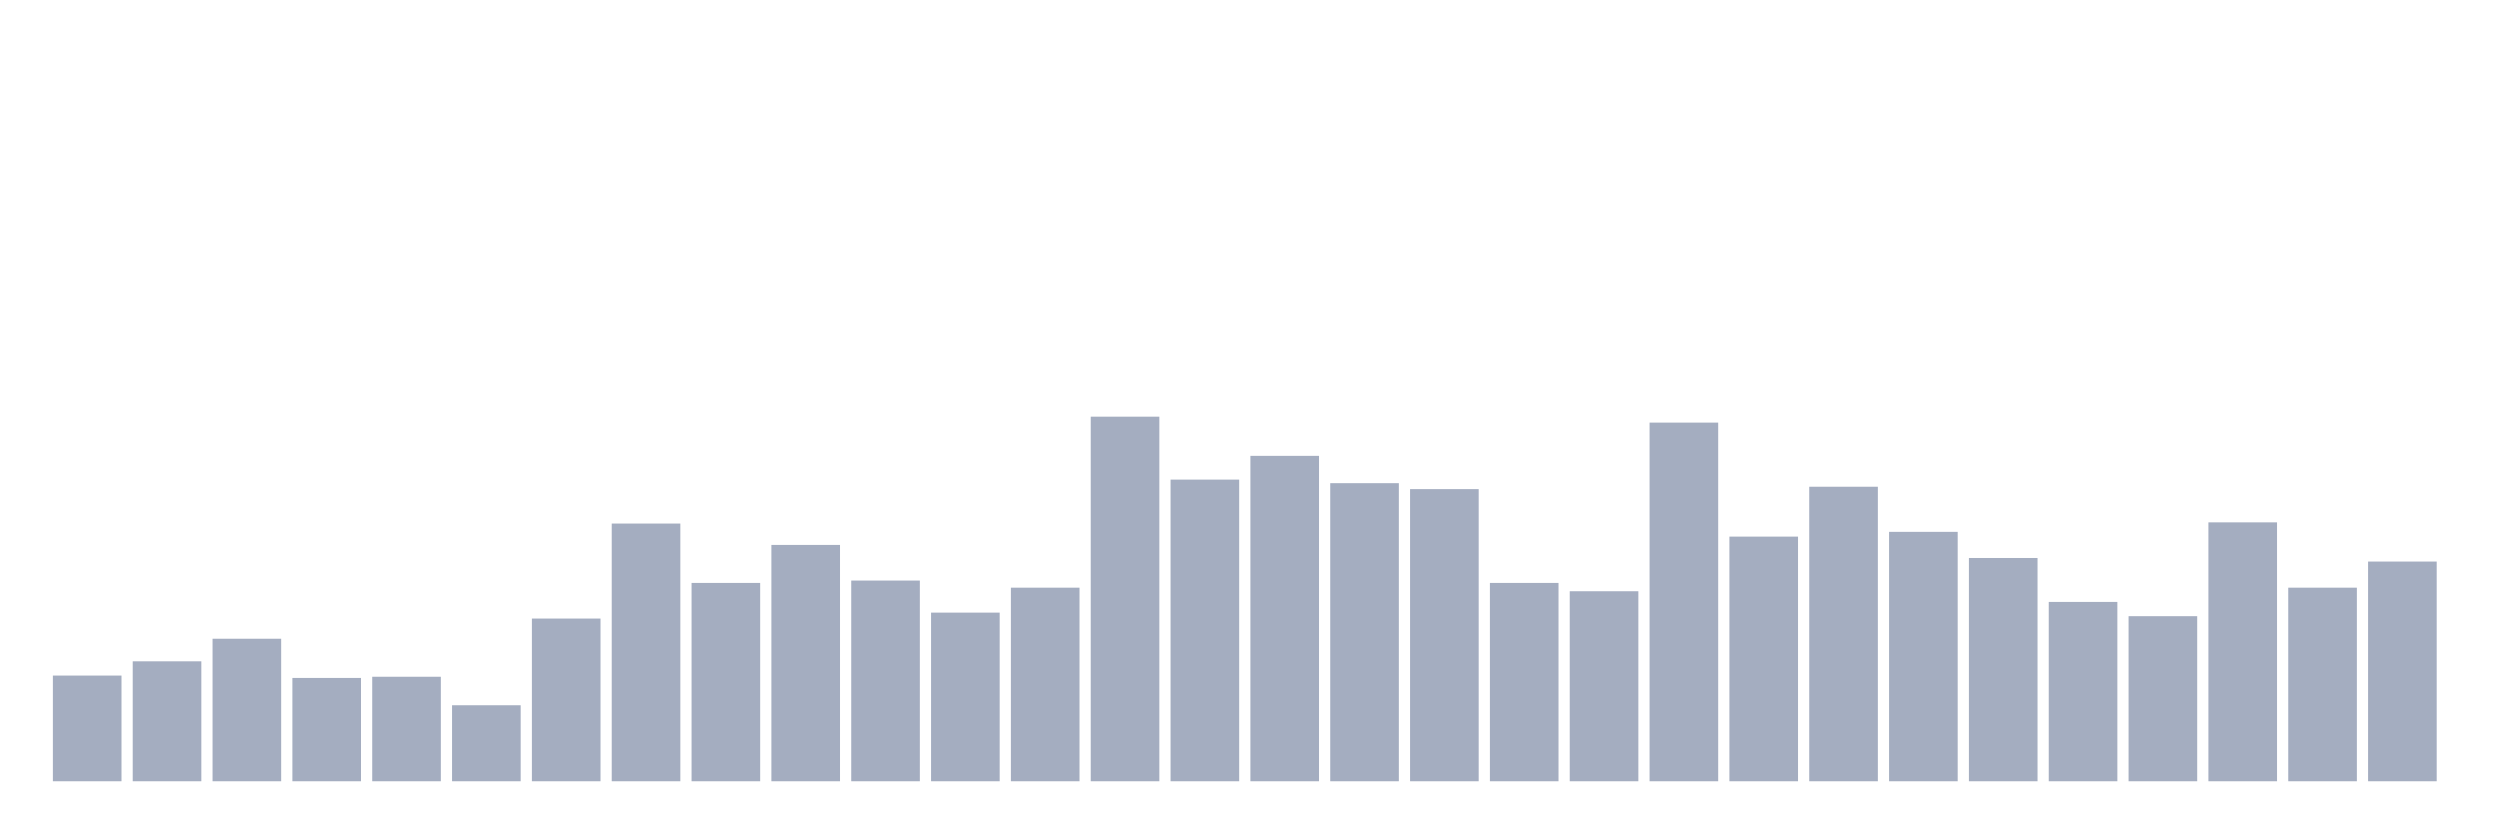
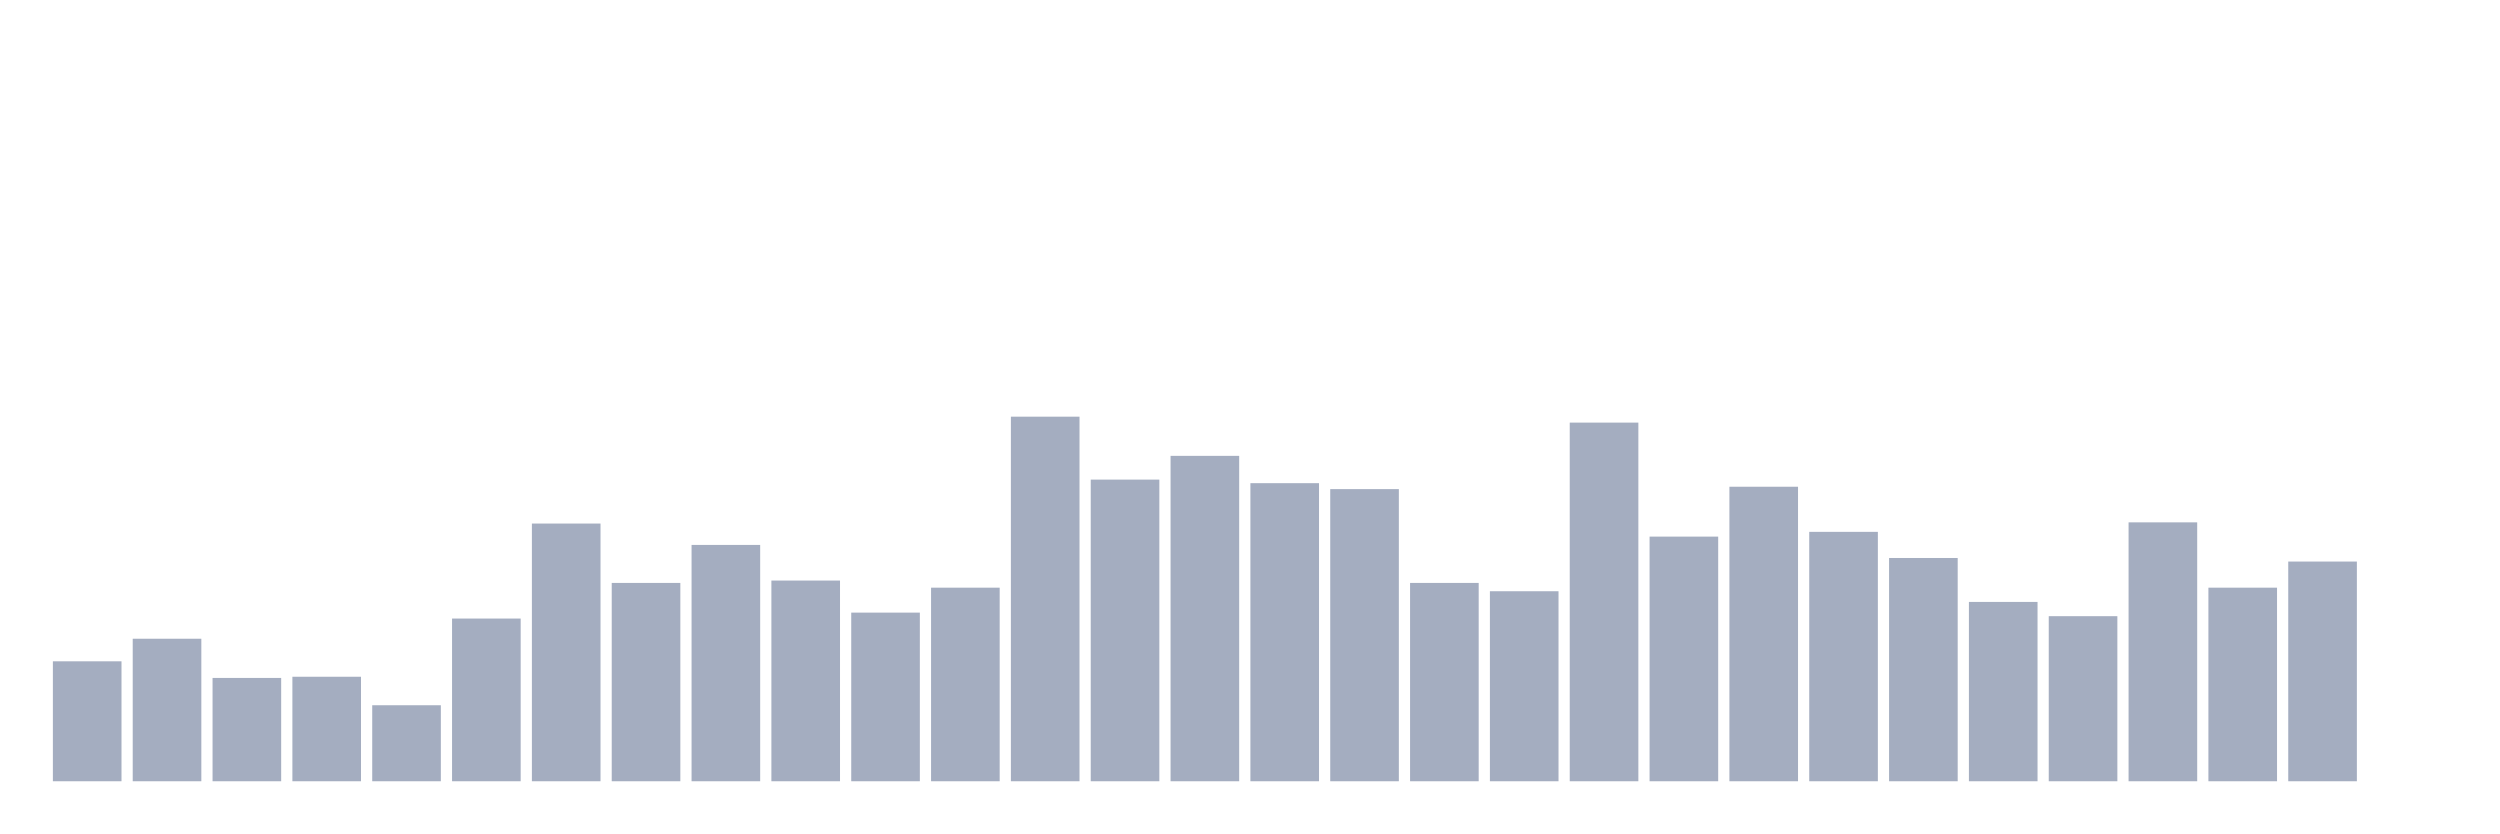
<svg xmlns="http://www.w3.org/2000/svg" viewBox="0 0 480 160">
  <g transform="translate(10,10)">
-     <rect class="bar" x="0.153" width="13.175" y="119.707" height="20.293" fill="rgb(164,173,192)" />
-     <rect class="bar" x="15.482" width="13.175" y="116.971" height="23.029" fill="rgb(164,173,192)" />
-     <rect class="bar" x="30.81" width="13.175" y="112.638" height="27.362" fill="rgb(164,173,192)" />
-     <rect class="bar" x="46.138" width="13.175" y="120.163" height="19.837" fill="rgb(164,173,192)" />
-     <rect class="bar" x="61.466" width="13.175" y="119.935" height="20.065" fill="rgb(164,173,192)" />
-     <rect class="bar" x="76.794" width="13.175" y="125.407" height="14.593" fill="rgb(164,173,192)" />
-     <rect class="bar" x="92.123" width="13.175" y="108.762" height="31.238" fill="rgb(164,173,192)" />
-     <rect class="bar" x="107.451" width="13.175" y="90.521" height="49.479" fill="rgb(164,173,192)" />
-     <rect class="bar" x="122.779" width="13.175" y="101.922" height="38.078" fill="rgb(164,173,192)" />
-     <rect class="bar" x="138.107" width="13.175" y="94.625" height="45.375" fill="rgb(164,173,192)" />
-     <rect class="bar" x="153.436" width="13.175" y="101.466" height="38.534" fill="rgb(164,173,192)" />
-     <rect class="bar" x="168.764" width="13.175" y="107.622" height="32.378" fill="rgb(164,173,192)" />
-     <rect class="bar" x="184.092" width="13.175" y="102.834" height="37.166" fill="rgb(164,173,192)" />
-     <rect class="bar" x="199.42" width="13.175" y="70" height="70" fill="rgb(164,173,192)" />
-     <rect class="bar" x="214.748" width="13.175" y="82.085" height="57.915" fill="rgb(164,173,192)" />
-     <rect class="bar" x="230.077" width="13.175" y="77.524" height="62.476" fill="rgb(164,173,192)" />
-     <rect class="bar" x="245.405" width="13.175" y="82.769" height="57.231" fill="rgb(164,173,192)" />
-     <rect class="bar" x="260.733" width="13.175" y="83.909" height="56.091" fill="rgb(164,173,192)" />
-     <rect class="bar" x="276.061" width="13.175" y="101.922" height="38.078" fill="rgb(164,173,192)" />
-     <rect class="bar" x="291.39" width="13.175" y="103.518" height="36.482" fill="rgb(164,173,192)" />
-     <rect class="bar" x="306.718" width="13.175" y="71.14" height="68.86" fill="rgb(164,173,192)" />
-     <rect class="bar" x="322.046" width="13.175" y="93.029" height="46.971" fill="rgb(164,173,192)" />
-     <rect class="bar" x="337.374" width="13.175" y="83.453" height="56.547" fill="rgb(164,173,192)" />
-     <rect class="bar" x="352.702" width="13.175" y="92.117" height="47.883" fill="rgb(164,173,192)" />
-     <rect class="bar" x="368.031" width="13.175" y="97.134" height="42.866" fill="rgb(164,173,192)" />
-     <rect class="bar" x="383.359" width="13.175" y="105.57" height="34.43" fill="rgb(164,173,192)" />
-     <rect class="bar" x="398.687" width="13.175" y="108.306" height="31.694" fill="rgb(164,173,192)" />
-     <rect class="bar" x="414.015" width="13.175" y="90.293" height="49.707" fill="rgb(164,173,192)" />
-     <rect class="bar" x="429.344" width="13.175" y="102.834" height="37.166" fill="rgb(164,173,192)" />
-     <rect class="bar" x="444.672" width="13.175" y="97.818" height="42.182" fill="rgb(164,173,192)" />
+     <rect class="bar" x="0.153" width="13.175" y="116.971" height="23.029" fill="rgb(164,173,192)" />
+     <rect class="bar" x="15.482" width="13.175" y="112.638" height="27.362" fill="rgb(164,173,192)" />
+     <rect class="bar" x="30.81" width="13.175" y="120.163" height="19.837" fill="rgb(164,173,192)" />
+     <rect class="bar" x="46.138" width="13.175" y="119.935" height="20.065" fill="rgb(164,173,192)" />
+     <rect class="bar" x="61.466" width="13.175" y="125.407" height="14.593" fill="rgb(164,173,192)" />
+     <rect class="bar" x="76.794" width="13.175" y="108.762" height="31.238" fill="rgb(164,173,192)" />
+     <rect class="bar" x="92.123" width="13.175" y="90.521" height="49.479" fill="rgb(164,173,192)" />
+     <rect class="bar" x="107.451" width="13.175" y="101.922" height="38.078" fill="rgb(164,173,192)" />
+     <rect class="bar" x="122.779" width="13.175" y="94.625" height="45.375" fill="rgb(164,173,192)" />
+     <rect class="bar" x="138.107" width="13.175" y="101.466" height="38.534" fill="rgb(164,173,192)" />
+     <rect class="bar" x="153.436" width="13.175" y="107.622" height="32.378" fill="rgb(164,173,192)" />
+     <rect class="bar" x="168.764" width="13.175" y="102.834" height="37.166" fill="rgb(164,173,192)" />
+     <rect class="bar" x="184.092" width="13.175" y="70" height="70" fill="rgb(164,173,192)" />
+     <rect class="bar" x="199.42" width="13.175" y="82.085" height="57.915" fill="rgb(164,173,192)" />
+     <rect class="bar" x="214.748" width="13.175" y="77.524" height="62.476" fill="rgb(164,173,192)" />
+     <rect class="bar" x="230.077" width="13.175" y="82.769" height="57.231" fill="rgb(164,173,192)" />
+     <rect class="bar" x="245.405" width="13.175" y="83.909" height="56.091" fill="rgb(164,173,192)" />
+     <rect class="bar" x="260.733" width="13.175" y="101.922" height="38.078" fill="rgb(164,173,192)" />
+     <rect class="bar" x="276.061" width="13.175" y="103.518" height="36.482" fill="rgb(164,173,192)" />
+     <rect class="bar" x="291.39" width="13.175" y="71.14" height="68.86" fill="rgb(164,173,192)" />
+     <rect class="bar" x="306.718" width="13.175" y="93.029" height="46.971" fill="rgb(164,173,192)" />
+     <rect class="bar" x="322.046" width="13.175" y="83.453" height="56.547" fill="rgb(164,173,192)" />
+     <rect class="bar" x="337.374" width="13.175" y="92.117" height="47.883" fill="rgb(164,173,192)" />
+     <rect class="bar" x="352.702" width="13.175" y="97.134" height="42.866" fill="rgb(164,173,192)" />
+     <rect class="bar" x="368.031" width="13.175" y="105.57" height="34.43" fill="rgb(164,173,192)" />
+     <rect class="bar" x="383.359" width="13.175" y="108.306" height="31.694" fill="rgb(164,173,192)" />
+     <rect class="bar" x="398.687" width="13.175" y="90.293" height="49.707" fill="rgb(164,173,192)" />
+     <rect class="bar" x="414.015" width="13.175" y="102.834" height="37.166" fill="rgb(164,173,192)" />
+     <rect class="bar" x="429.344" width="13.175" y="97.818" height="42.182" fill="rgb(164,173,192)" />
+     <rect class="bar" x="444.672" width="13.175" y="140" height="0" fill="rgb(164,173,192)" />
  </g>
</svg>
